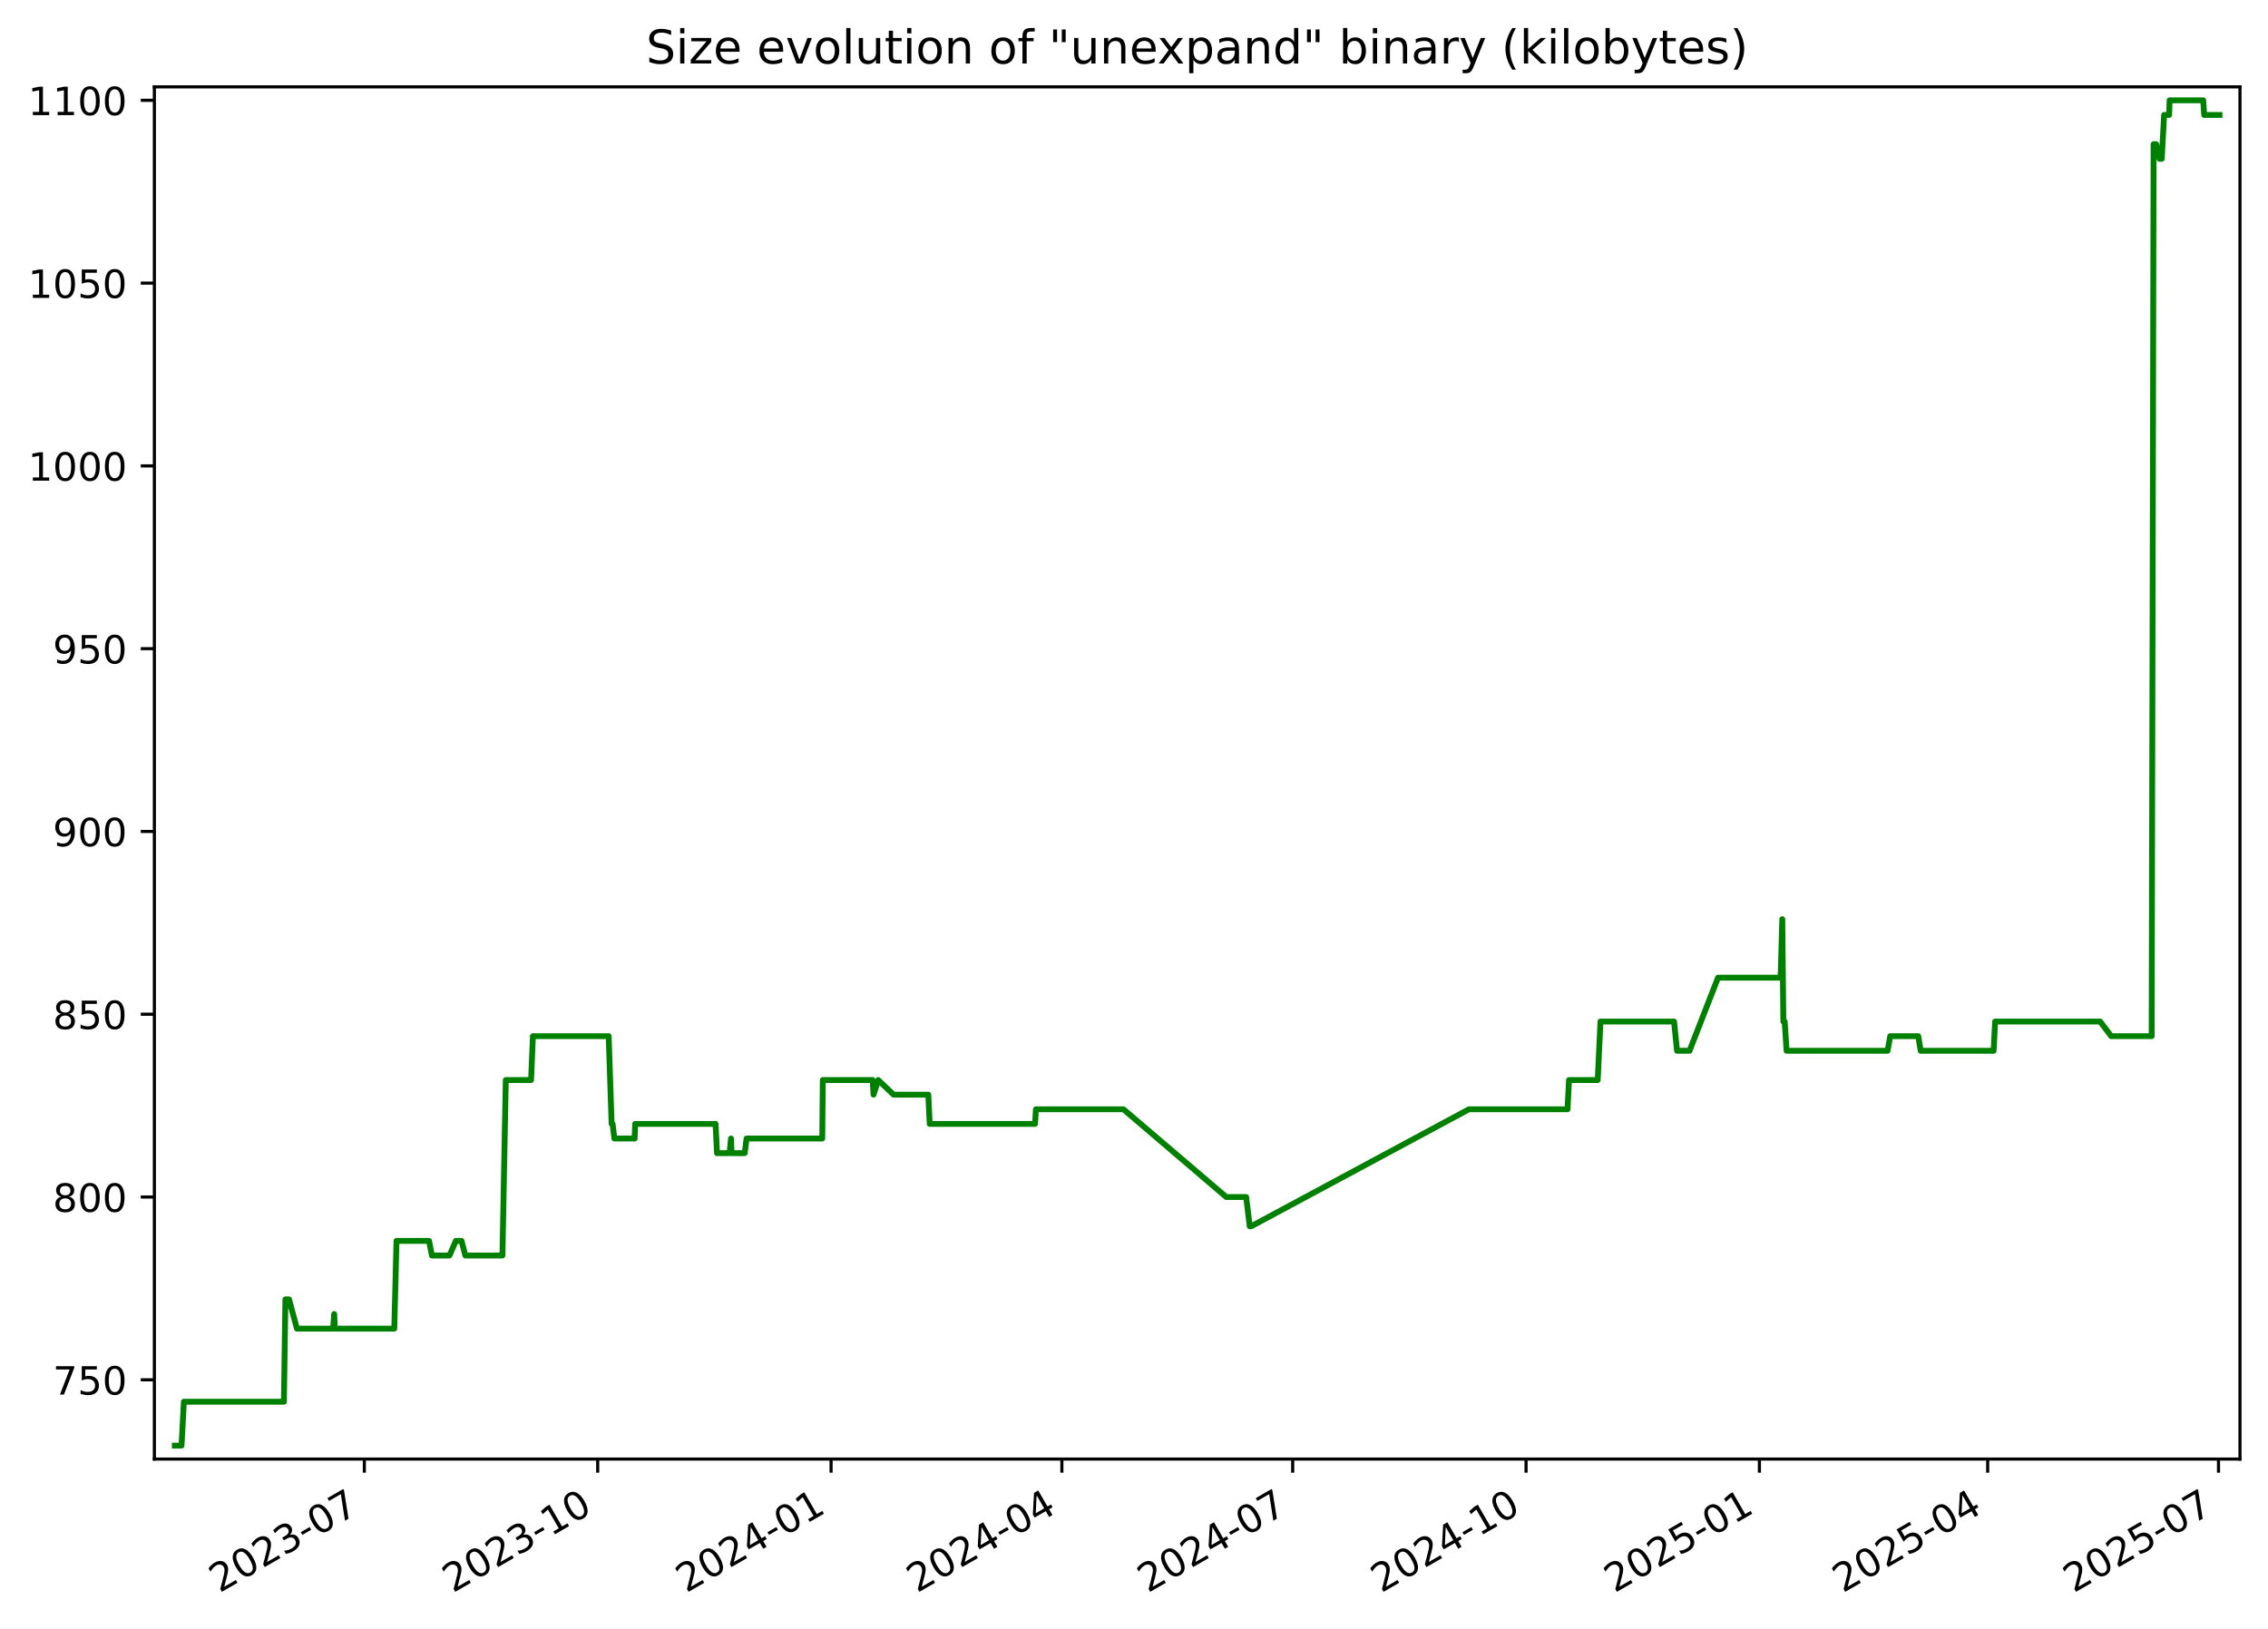
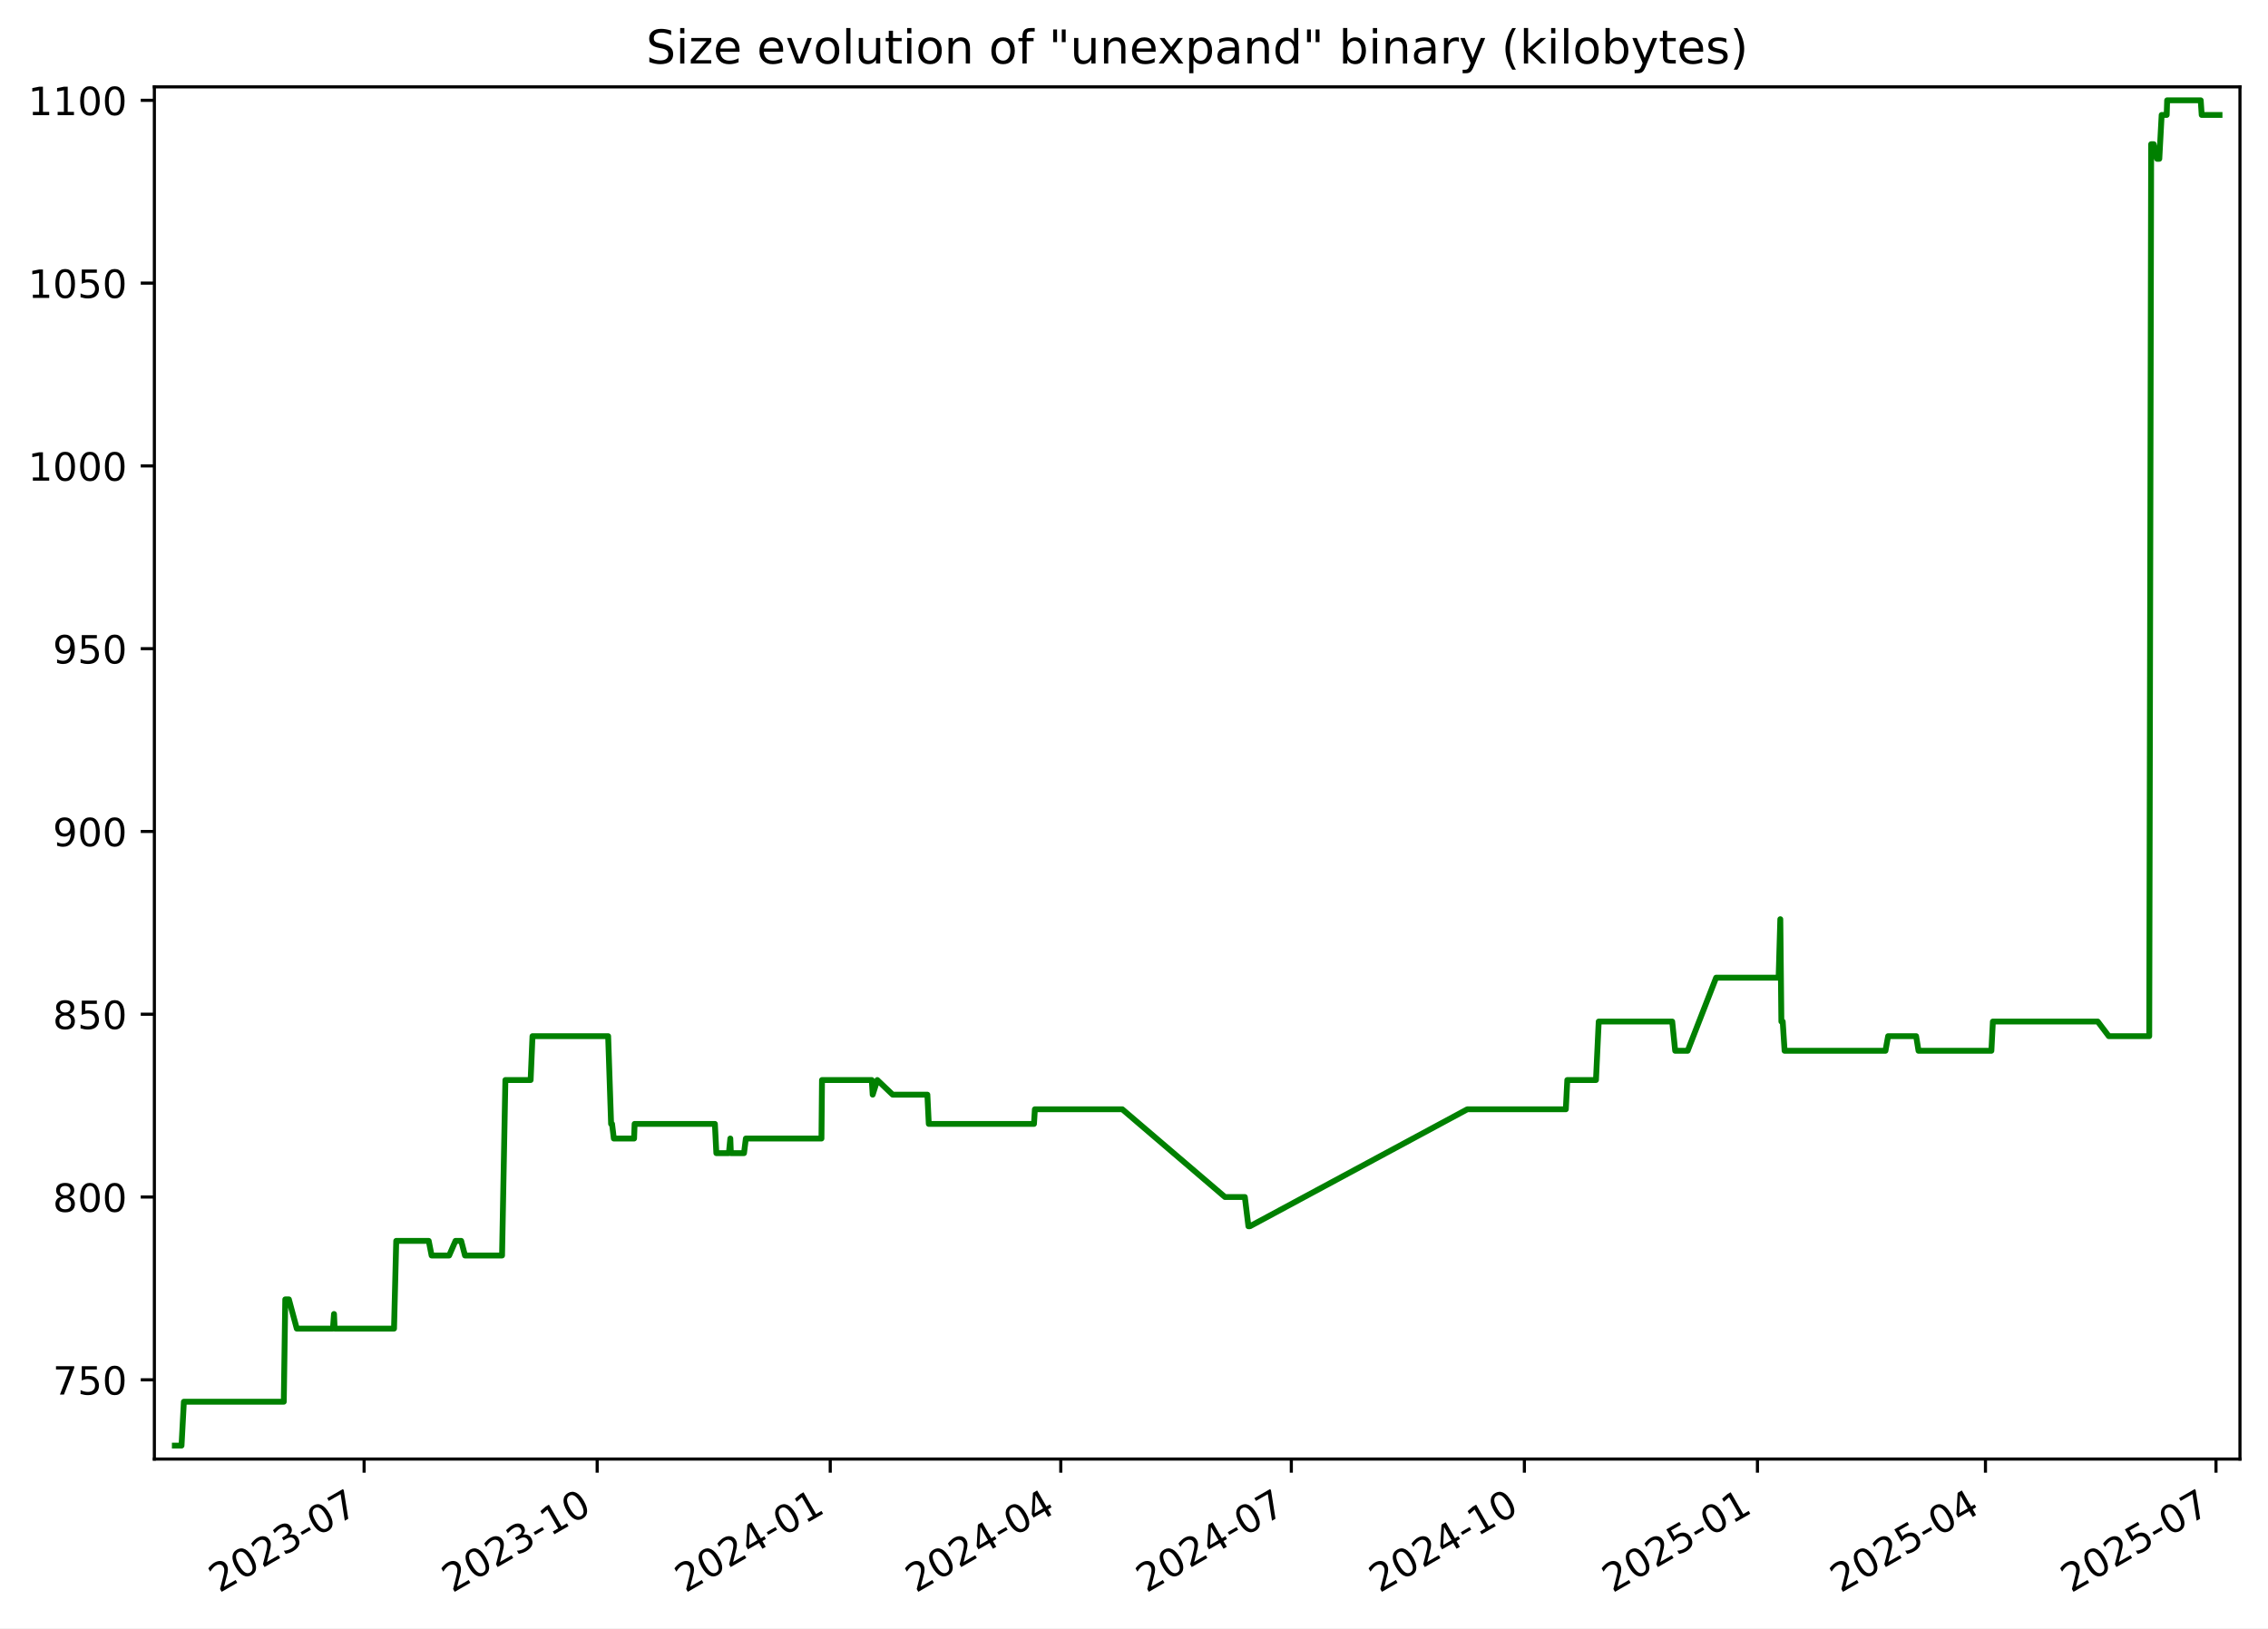
<svg xmlns="http://www.w3.org/2000/svg" xmlns:xlink="http://www.w3.org/1999/xlink" width="582.53pt" height="418.303pt" viewBox="0 0 582.53 418.303" version="1.1">
  <defs>
    <style type="text/css">*{stroke-linejoin: round; stroke-linecap: butt}</style>
  </defs>
  <g id="figure_1">
    <g id="patch_1">
      <path d="M -0 418.303  L 582.53 418.303  L 582.53 0  L -0 0  z " style="fill: #ffffff" />
    </g>
    <g id="axes_1">
      <g id="patch_2">
        <path d="M 39.65 374.83  L 575.33 374.83  L 575.33 22.318  L 39.65 22.318  z " style="fill: #ffffff" />
      </g>
      <g id="matplotlib.axis_1">
        <g id="xtick_1">
          <g id="line2d_1">
            <defs>
-               <path id="mc8f47c32ea" d="M 0 0  L 0 3.5  " style="stroke: #000000; stroke-width: 0.8" />
+               <path id="me603fabfa3" d="M 0 0  L 0 3.5  " style="stroke: #000000; stroke-width: 0.8" />
            </defs>
            <g>
-               <use xlink:href="#mc8f47c32ea" x="93.581" y="374.83" style="stroke: #000000; stroke-width: 0.8" />
+               <use xlink:href="#me603fabfa3" x="93.521" y="374.83" style="stroke: #000000; stroke-width: 0.8" />
            </g>
          </g>
          <g id="text_1">
-             <g transform="translate(56.35646 409.302) rotate(-30) scale(0.1 -0.1)">
+             <g transform="translate(56.2965 409.302) rotate(-30) scale(0.1 -0.1)">
              <defs>
                <path id="DejaVuSans-32" d="M 1228 531  L 3431 531  L 3431 0  L 469 0  L 469 531  Q 828 903 1448 1529  Q 2069 2156 2228 2338  Q 2531 2678 2651 2914  Q 2772 3150 2772 3378  Q 2772 3750 2511 3984  Q 2250 4219 1831 4219  Q 1534 4219 1204 4116  Q 875 4013 500 3803  L 500 4441  Q 881 4594 1212 4672  Q 1544 4750 1819 4750  Q 2544 4750 2975 4387  Q 3406 4025 3406 3419  Q 3406 3131 3298 2873  Q 3191 2616 2906 2266  Q 2828 2175 2409 1742  Q 1991 1309 1228 531  z " transform="scale(0.015625)" />
                <path id="DejaVuSans-30" d="M 2034 4250  Q 1547 4250 1301 3770  Q 1056 3291 1056 2328  Q 1056 1369 1301 889  Q 1547 409 2034 409  Q 2525 409 2770 889  Q 3016 1369 3016 2328  Q 3016 3291 2770 3770  Q 2525 4250 2034 4250  z M 2034 4750  Q 2819 4750 3233 4129  Q 3647 3509 3647 2328  Q 3647 1150 3233 529  Q 2819 -91 2034 -91  Q 1250 -91 836 529  Q 422 1150 422 2328  Q 422 3509 836 4129  Q 1250 4750 2034 4750  z " transform="scale(0.015625)" />
                <path id="DejaVuSans-33" d="M 2597 2516  Q 3050 2419 3304 2112  Q 3559 1806 3559 1356  Q 3559 666 3084 287  Q 2609 -91 1734 -91  Q 1441 -91 1130 -33  Q 819 25 488 141  L 488 750  Q 750 597 1062 519  Q 1375 441 1716 441  Q 2309 441 2620 675  Q 2931 909 2931 1356  Q 2931 1769 2642 2001  Q 2353 2234 1838 2234  L 1294 2234  L 1294 2753  L 1863 2753  Q 2328 2753 2575 2939  Q 2822 3125 2822 3475  Q 2822 3834 2567 4026  Q 2313 4219 1838 4219  Q 1578 4219 1281 4162  Q 984 4106 628 3988  L 628 4550  Q 988 4650 1302 4700  Q 1616 4750 1894 4750  Q 2613 4750 3031 4423  Q 3450 4097 3450 3541  Q 3450 3153 3228 2886  Q 3006 2619 2597 2516  z " transform="scale(0.015625)" />
                <path id="DejaVuSans-2d" d="M 313 2009  L 1997 2009  L 1997 1497  L 313 1497  L 313 2009  z " transform="scale(0.015625)" />
                <path id="DejaVuSans-37" d="M 525 4666  L 3525 4666  L 3525 4397  L 1831 0  L 1172 0  L 2766 4134  L 525 4134  L 525 4666  z " transform="scale(0.015625)" />
              </defs>
              <use xlink:href="#DejaVuSans-32" />
              <use xlink:href="#DejaVuSans-30" x="63.623" />
              <use xlink:href="#DejaVuSans-32" x="127.246" />
              <use xlink:href="#DejaVuSans-33" x="190.869" />
              <use xlink:href="#DejaVuSans-2d" x="254.492" />
              <use xlink:href="#DejaVuSans-30" x="290.576" />
              <use xlink:href="#DejaVuSans-37" x="354.199" />
            </g>
          </g>
        </g>
        <g id="xtick_2">
          <g id="line2d_2">
            <g>
-               <use xlink:href="#mc8f47c32ea" x="153.518" y="374.83" style="stroke: #000000; stroke-width: 0.8" />
+               <use xlink:href="#me603fabfa3" x="153.384" y="374.83" style="stroke: #000000; stroke-width: 0.8" />
            </g>
          </g>
          <g id="text_2">
-             <g transform="translate(116.2933 409.302) rotate(-30) scale(0.1 -0.1)">
+             <g transform="translate(116.1595 409.302) rotate(-30) scale(0.1 -0.1)">
              <defs>
                <path id="DejaVuSans-31" d="M 794 531  L 1825 531  L 1825 4091  L 703 3866  L 703 4441  L 1819 4666  L 2450 4666  L 2450 531  L 3481 531  L 3481 0  L 794 0  L 794 531  z " transform="scale(0.015625)" />
              </defs>
              <use xlink:href="#DejaVuSans-32" />
              <use xlink:href="#DejaVuSans-30" x="63.623" />
              <use xlink:href="#DejaVuSans-32" x="127.246" />
              <use xlink:href="#DejaVuSans-33" x="190.869" />
              <use xlink:href="#DejaVuSans-2d" x="254.492" />
              <use xlink:href="#DejaVuSans-31" x="290.576" />
              <use xlink:href="#DejaVuSans-30" x="354.199" />
            </g>
          </g>
        </g>
        <g id="xtick_3">
          <g id="line2d_3">
            <g>
-               <use xlink:href="#mc8f47c32ea" x="213.455" y="374.83" style="stroke: #000000; stroke-width: 0.8" />
+               <use xlink:href="#me603fabfa3" x="213.247" y="374.83" style="stroke: #000000; stroke-width: 0.8" />
            </g>
          </g>
          <g id="text_3">
-             <g transform="translate(176.2302 409.302) rotate(-30) scale(0.1 -0.1)">
+             <g transform="translate(176.0225 409.302) rotate(-30) scale(0.1 -0.1)">
              <defs>
                <path id="DejaVuSans-34" d="M 2419 4116  L 825 1625  L 2419 1625  L 2419 4116  z M 2253 4666  L 3047 4666  L 3047 1625  L 3713 1625  L 3713 1100  L 3047 1100  L 3047 0  L 2419 0  L 2419 1100  L 313 1100  L 313 1709  L 2253 4666  z " transform="scale(0.015625)" />
              </defs>
              <use xlink:href="#DejaVuSans-32" />
              <use xlink:href="#DejaVuSans-30" x="63.623" />
              <use xlink:href="#DejaVuSans-32" x="127.246" />
              <use xlink:href="#DejaVuSans-34" x="190.869" />
              <use xlink:href="#DejaVuSans-2d" x="254.492" />
              <use xlink:href="#DejaVuSans-30" x="290.576" />
              <use xlink:href="#DejaVuSans-31" x="354.199" />
            </g>
          </g>
        </g>
        <g id="xtick_4">
          <g id="line2d_4">
            <g>
-               <use xlink:href="#mc8f47c32ea" x="272.74" y="374.83" style="stroke: #000000; stroke-width: 0.8" />
+               <use xlink:href="#me603fabfa3" x="272.46" y="374.83" style="stroke: #000000; stroke-width: 0.8" />
            </g>
          </g>
          <g id="text_4">
-             <g transform="translate(235.5155 409.302) rotate(-30) scale(0.1 -0.1)">
+             <g transform="translate(235.2349 409.302) rotate(-30) scale(0.1 -0.1)">
              <use xlink:href="#DejaVuSans-32" />
              <use xlink:href="#DejaVuSans-30" x="63.623" />
              <use xlink:href="#DejaVuSans-32" x="127.246" />
              <use xlink:href="#DejaVuSans-34" x="190.869" />
              <use xlink:href="#DejaVuSans-2d" x="254.492" />
              <use xlink:href="#DejaVuSans-30" x="290.576" />
              <use xlink:href="#DejaVuSans-34" x="354.199" />
            </g>
          </g>
        </g>
        <g id="xtick_5">
          <g id="line2d_5">
            <g>
-               <use xlink:href="#mc8f47c32ea" x="332.026" y="374.83" style="stroke: #000000; stroke-width: 0.8" />
+               <use xlink:href="#me603fabfa3" x="331.672" y="374.83" style="stroke: #000000; stroke-width: 0.8" />
            </g>
          </g>
          <g id="text_5">
-             <g transform="translate(294.8009 409.302) rotate(-30) scale(0.1 -0.1)">
+             <g transform="translate(294.4472 409.302) rotate(-30) scale(0.1 -0.1)">
              <use xlink:href="#DejaVuSans-32" />
              <use xlink:href="#DejaVuSans-30" x="63.623" />
              <use xlink:href="#DejaVuSans-32" x="127.246" />
              <use xlink:href="#DejaVuSans-34" x="190.869" />
              <use xlink:href="#DejaVuSans-2d" x="254.492" />
              <use xlink:href="#DejaVuSans-30" x="290.576" />
              <use xlink:href="#DejaVuSans-37" x="354.199" />
            </g>
          </g>
        </g>
        <g id="xtick_6">
          <g id="line2d_6">
            <g>
-               <use xlink:href="#mc8f47c32ea" x="391.963" y="374.83" style="stroke: #000000; stroke-width: 0.8" />
+               <use xlink:href="#me603fabfa3" x="391.535" y="374.83" style="stroke: #000000; stroke-width: 0.8" />
            </g>
          </g>
          <g id="text_6">
-             <g transform="translate(354.7377 409.302) rotate(-30) scale(0.1 -0.1)">
+             <g transform="translate(354.3102 409.302) rotate(-30) scale(0.1 -0.1)">
              <use xlink:href="#DejaVuSans-32" />
              <use xlink:href="#DejaVuSans-30" x="63.623" />
              <use xlink:href="#DejaVuSans-32" x="127.246" />
              <use xlink:href="#DejaVuSans-34" x="190.869" />
              <use xlink:href="#DejaVuSans-2d" x="254.492" />
              <use xlink:href="#DejaVuSans-31" x="290.576" />
              <use xlink:href="#DejaVuSans-30" x="354.199" />
            </g>
          </g>
        </g>
        <g id="xtick_7">
          <g id="line2d_7">
            <g>
-               <use xlink:href="#mc8f47c32ea" x="451.899" y="374.83" style="stroke: #000000; stroke-width: 0.8" />
+               <use xlink:href="#me603fabfa3" x="451.398" y="374.83" style="stroke: #000000; stroke-width: 0.8" />
            </g>
          </g>
          <g id="text_7">
-             <g transform="translate(414.6746 409.302) rotate(-30) scale(0.1 -0.1)">
+             <g transform="translate(414.1732 409.302) rotate(-30) scale(0.1 -0.1)">
              <defs>
                <path id="DejaVuSans-35" d="M 691 4666  L 3169 4666  L 3169 4134  L 1269 4134  L 1269 2991  Q 1406 3038 1543 3061  Q 1681 3084 1819 3084  Q 2600 3084 3056 2656  Q 3513 2228 3513 1497  Q 3513 744 3044 326  Q 2575 -91 1722 -91  Q 1428 -91 1123 -41  Q 819 9 494 109  L 494 744  Q 775 591 1075 516  Q 1375 441 1709 441  Q 2250 441 2565 725  Q 2881 1009 2881 1497  Q 2881 1984 2565 2268  Q 2250 2553 1709 2553  Q 1456 2553 1204 2497  Q 953 2441 691 2322  L 691 4666  z " transform="scale(0.015625)" />
              </defs>
              <use xlink:href="#DejaVuSans-32" />
              <use xlink:href="#DejaVuSans-30" x="63.623" />
              <use xlink:href="#DejaVuSans-32" x="127.246" />
              <use xlink:href="#DejaVuSans-35" x="190.869" />
              <use xlink:href="#DejaVuSans-2d" x="254.492" />
              <use xlink:href="#DejaVuSans-30" x="290.576" />
              <use xlink:href="#DejaVuSans-31" x="354.199" />
            </g>
          </g>
        </g>
        <g id="xtick_8">
          <g id="line2d_8">
            <g>
-               <use xlink:href="#mc8f47c32ea" x="510.533" y="374.83" style="stroke: #000000; stroke-width: 0.8" />
+               <use xlink:href="#me603fabfa3" x="509.96" y="374.83" style="stroke: #000000; stroke-width: 0.8" />
            </g>
          </g>
          <g id="text_8">
-             <g transform="translate(473.3084 409.302) rotate(-30) scale(0.1 -0.1)">
+             <g transform="translate(472.7349 409.302) rotate(-30) scale(0.1 -0.1)">
              <use xlink:href="#DejaVuSans-32" />
              <use xlink:href="#DejaVuSans-30" x="63.623" />
              <use xlink:href="#DejaVuSans-32" x="127.246" />
              <use xlink:href="#DejaVuSans-35" x="190.869" />
              <use xlink:href="#DejaVuSans-2d" x="254.492" />
              <use xlink:href="#DejaVuSans-30" x="290.576" />
              <use xlink:href="#DejaVuSans-34" x="354.199" />
            </g>
          </g>
        </g>
        <g id="xtick_9">
          <g id="line2d_9">
            <g>
-               <use xlink:href="#mc8f47c32ea" x="569.819" y="374.83" style="stroke: #000000; stroke-width: 0.8" />
+               <use xlink:href="#me603fabfa3" x="569.172" y="374.83" style="stroke: #000000; stroke-width: 0.8" />
            </g>
          </g>
          <g id="text_9">
-             <g transform="translate(532.5938 409.302) rotate(-30) scale(0.1 -0.1)">
+             <g transform="translate(531.9472 409.302) rotate(-30) scale(0.1 -0.1)">
              <use xlink:href="#DejaVuSans-32" />
              <use xlink:href="#DejaVuSans-30" x="63.623" />
              <use xlink:href="#DejaVuSans-32" x="127.246" />
              <use xlink:href="#DejaVuSans-35" x="190.869" />
              <use xlink:href="#DejaVuSans-2d" x="254.492" />
              <use xlink:href="#DejaVuSans-30" x="290.576" />
              <use xlink:href="#DejaVuSans-37" x="354.199" />
            </g>
          </g>
        </g>
      </g>
      <g id="matplotlib.axis_2">
        <g id="ytick_1">
          <g id="line2d_10">
            <defs>
-               <path id="m3c9ee1bfff" d="M 0 0  L -3.5 0  " style="stroke: #000000; stroke-width: 0.8" />
+               <path id="mee6fb9b25f" d="M 0 0  L -3.5 0  " style="stroke: #000000; stroke-width: 0.8" />
            </defs>
            <g>
-               <use xlink:href="#m3c9ee1bfff" x="39.65" y="354.47" style="stroke: #000000; stroke-width: 0.8" />
+               <use xlink:href="#mee6fb9b25f" x="39.65" y="354.47" style="stroke: #000000; stroke-width: 0.8" />
            </g>
          </g>
          <g id="text_10">
            <g transform="translate(13.5625 358.269) scale(0.1 -0.1)">
              <use xlink:href="#DejaVuSans-37" />
              <use xlink:href="#DejaVuSans-35" x="63.623" />
              <use xlink:href="#DejaVuSans-30" x="127.246" />
            </g>
          </g>
        </g>
        <g id="ytick_2">
          <g id="line2d_11">
            <g>
-               <use xlink:href="#m3c9ee1bfff" x="39.65" y="307.513" style="stroke: #000000; stroke-width: 0.8" />
+               <use xlink:href="#mee6fb9b25f" x="39.65" y="307.513" style="stroke: #000000; stroke-width: 0.8" />
            </g>
          </g>
          <g id="text_11">
            <g transform="translate(13.5625 311.3125) scale(0.1 -0.1)">
              <defs>
                <path id="DejaVuSans-38" d="M 2034 2216  Q 1584 2216 1326 1975  Q 1069 1734 1069 1313  Q 1069 891 1326 650  Q 1584 409 2034 409  Q 2484 409 2743 651  Q 3003 894 3003 1313  Q 3003 1734 2745 1975  Q 2488 2216 2034 2216  z M 1403 2484  Q 997 2584 770 2862  Q 544 3141 544 3541  Q 544 4100 942 4425  Q 1341 4750 2034 4750  Q 2731 4750 3128 4425  Q 3525 4100 3525 3541  Q 3525 3141 3298 2862  Q 3072 2584 2669 2484  Q 3125 2378 3379 2068  Q 3634 1759 3634 1313  Q 3634 634 3220 271  Q 2806 -91 2034 -91  Q 1263 -91 848 271  Q 434 634 434 1313  Q 434 1759 690 2068  Q 947 2378 1403 2484  z M 1172 3481  Q 1172 3119 1398 2916  Q 1625 2713 2034 2713  Q 2441 2713 2670 2916  Q 2900 3119 2900 3481  Q 2900 3844 2670 4047  Q 2441 4250 2034 4250  Q 1625 4250 1398 4047  Q 1172 3844 1172 3481  z " transform="scale(0.015625)" />
              </defs>
              <use xlink:href="#DejaVuSans-38" />
              <use xlink:href="#DejaVuSans-30" x="63.623" />
              <use xlink:href="#DejaVuSans-30" x="127.246" />
            </g>
          </g>
        </g>
        <g id="ytick_3">
          <g id="line2d_12">
            <g>
-               <use xlink:href="#m3c9ee1bfff" x="39.65" y="260.557" style="stroke: #000000; stroke-width: 0.8" />
+               <use xlink:href="#mee6fb9b25f" x="39.65" y="260.557" style="stroke: #000000; stroke-width: 0.8" />
            </g>
          </g>
          <g id="text_12">
            <g transform="translate(13.5625 264.356) scale(0.1 -0.1)">
              <use xlink:href="#DejaVuSans-38" />
              <use xlink:href="#DejaVuSans-35" x="63.623" />
              <use xlink:href="#DejaVuSans-30" x="127.246" />
            </g>
          </g>
        </g>
        <g id="ytick_4">
          <g id="line2d_13">
            <g>
-               <use xlink:href="#m3c9ee1bfff" x="39.65" y="213.6" style="stroke: #000000; stroke-width: 0.8" />
+               <use xlink:href="#mee6fb9b25f" x="39.65" y="213.6" style="stroke: #000000; stroke-width: 0.8" />
            </g>
          </g>
          <g id="text_13">
            <g transform="translate(13.5625 217.3994) scale(0.1 -0.1)">
              <defs>
                <path id="DejaVuSans-39" d="M 703 97  L 703 672  Q 941 559 1184 500  Q 1428 441 1663 441  Q 2288 441 2617 861  Q 2947 1281 2994 2138  Q 2813 1869 2534 1725  Q 2256 1581 1919 1581  Q 1219 1581 811 2004  Q 403 2428 403 3163  Q 403 3881 828 4315  Q 1253 4750 1959 4750  Q 2769 4750 3195 4129  Q 3622 3509 3622 2328  Q 3622 1225 3098 567  Q 2575 -91 1691 -91  Q 1453 -91 1209 -44  Q 966 3 703 97  z M 1959 2075  Q 2384 2075 2632 2365  Q 2881 2656 2881 3163  Q 2881 3666 2632 3958  Q 2384 4250 1959 4250  Q 1534 4250 1286 3958  Q 1038 3666 1038 3163  Q 1038 2656 1286 2365  Q 1534 2075 1959 2075  z " transform="scale(0.015625)" />
              </defs>
              <use xlink:href="#DejaVuSans-39" />
              <use xlink:href="#DejaVuSans-30" x="63.623" />
              <use xlink:href="#DejaVuSans-30" x="127.246" />
            </g>
          </g>
        </g>
        <g id="ytick_5">
          <g id="line2d_14">
            <g>
-               <use xlink:href="#m3c9ee1bfff" x="39.65" y="166.644" style="stroke: #000000; stroke-width: 0.8" />
+               <use xlink:href="#mee6fb9b25f" x="39.65" y="166.644" style="stroke: #000000; stroke-width: 0.8" />
            </g>
          </g>
          <g id="text_14">
            <g transform="translate(13.5625 170.4429) scale(0.1 -0.1)">
              <use xlink:href="#DejaVuSans-39" />
              <use xlink:href="#DejaVuSans-35" x="63.623" />
              <use xlink:href="#DejaVuSans-30" x="127.246" />
            </g>
          </g>
        </g>
        <g id="ytick_6">
          <g id="line2d_15">
            <g>
-               <use xlink:href="#m3c9ee1bfff" x="39.65" y="119.687" style="stroke: #000000; stroke-width: 0.8" />
+               <use xlink:href="#mee6fb9b25f" x="39.65" y="119.687" style="stroke: #000000; stroke-width: 0.8" />
            </g>
          </g>
          <g id="text_15">
            <g transform="translate(7.2 123.4864) scale(0.1 -0.1)">
              <use xlink:href="#DejaVuSans-31" />
              <use xlink:href="#DejaVuSans-30" x="63.623" />
              <use xlink:href="#DejaVuSans-30" x="127.246" />
              <use xlink:href="#DejaVuSans-30" x="190.869" />
            </g>
          </g>
        </g>
        <g id="ytick_7">
          <g id="line2d_16">
            <g>
-               <use xlink:href="#m3c9ee1bfff" x="39.65" y="72.731" style="stroke: #000000; stroke-width: 0.8" />
+               <use xlink:href="#mee6fb9b25f" x="39.65" y="72.731" style="stroke: #000000; stroke-width: 0.8" />
            </g>
          </g>
          <g id="text_16">
            <g transform="translate(7.2 76.52987) scale(0.1 -0.1)">
              <use xlink:href="#DejaVuSans-31" />
              <use xlink:href="#DejaVuSans-30" x="63.623" />
              <use xlink:href="#DejaVuSans-35" x="127.246" />
              <use xlink:href="#DejaVuSans-30" x="190.869" />
            </g>
          </g>
        </g>
        <g id="ytick_8">
          <g id="line2d_17">
            <g>
-               <use xlink:href="#m3c9ee1bfff" x="39.65" y="25.774" style="stroke: #000000; stroke-width: 0.8" />
+               <use xlink:href="#mee6fb9b25f" x="39.65" y="25.774" style="stroke: #000000; stroke-width: 0.8" />
            </g>
          </g>
          <g id="text_17">
            <g transform="translate(7.2 29.57334) scale(0.1 -0.1)">
              <use xlink:href="#DejaVuSans-31" />
              <use xlink:href="#DejaVuSans-31" x="63.623" />
              <use xlink:href="#DejaVuSans-30" x="127.246" />
              <use xlink:href="#DejaVuSans-30" x="190.869" />
            </g>
          </g>
        </g>
      </g>
      <g id="line2d_18">
-         <path d="M 44.902 371.374  L 46.626 371.374  L 47.23 360.105  L 72.924 360.105  L 73.306 333.809  L 74.237 333.809  L 76.268 341.322  L 85.562 341.322  L 85.839 337.565  L 86.004 341.322  L 101.275 341.322  L 101.842 318.783  L 110.199 318.783  L 110.939 322.539  L 115.447 322.539  L 117.084 318.783  L 118.546 318.783  L 119.523 322.539  L 129.054 322.539  L 129.912 277.461  L 136.404 277.461  L 136.882 266.192  L 156.339 266.192  L 157.095 288.731  L 157.342 288.731  L 157.8 292.487  L 163.009 292.487  L 163.143 288.731  L 183.792 288.731  L 184.165 296.244  L 187.39 296.244  L 187.757 292.487  L 187.9 296.244  L 191.278 296.244  L 191.752 292.487  L 211.194 292.487  L 211.335 277.461  L 224.134 277.461  L 224.368 281.218  L 225.562 277.461  L 229.511 281.218  L 238.43 281.218  L 238.796 288.731  L 265.847 288.731  L 266.079 284.974  L 288.559 284.974  L 314.964 307.513  L 320.074 307.513  L 320.992 315.026  L 321.389 315.026  L 377.294 284.974  L 402.618 284.974  L 402.998 277.461  L 410.373 277.461  L 411.077 262.435  L 429.978 262.435  L 430.743 269.948  L 433.95 269.948  L 441.268 251.165  L 457.343 251.165  L 457.777 236.139  L 458.051 262.435  L 458.397 262.435  L 458.877 269.948  L 484.818 269.948  L 485.502 266.192  L 492.707 266.192  L 493.32 269.948  L 512.057 269.948  L 512.441 262.435  L 539.409 262.435  L 542.256 266.192  L 552.652 266.192  L 553.147 37.044  L 553.805 37.044  L 554.675 40.8  L 555.241 40.8  L 555.847 29.531  L 557.14 29.531  L 557.259 25.774  L 565.892 25.774  L 566.144 29.531  L 570.078 29.531  L 570.078 29.531  " clip-path="url(#p919315ae9a)" style="fill: none; stroke: #008000; stroke-width: 1.5; stroke-linecap: square" />
+         <path d="M 44.902 371.374  L 46.624 371.374  L 47.227 360.105  L 72.89 360.105  L 73.271 333.809  L 74.201 333.809  L 76.229 341.322  L 85.512 341.322  L 85.789 337.565  L 85.953 341.322  L 101.206 341.322  L 101.772 318.783  L 110.119 318.783  L 110.858 322.539  L 115.361 322.539  L 116.995 318.783  L 118.455 318.783  L 119.431 322.539  L 128.95 322.539  L 129.807 277.461  L 136.291 277.461  L 136.769 266.192  L 156.202 266.192  L 156.957 288.731  L 157.204 288.731  L 157.661 292.487  L 162.864 292.487  L 162.997 288.731  L 183.621 288.731  L 183.993 296.244  L 187.214 296.244  L 187.581 292.487  L 187.724 296.244  L 191.098 296.244  L 191.572 292.487  L 210.989 292.487  L 211.13 277.461  L 223.913 277.461  L 224.147 281.218  L 225.34 277.461  L 229.283 281.218  L 238.192 281.218  L 238.557 288.731  L 265.575 288.731  L 265.806 284.974  L 288.259 284.974  L 314.632 307.513  L 319.735 307.513  L 320.652 315.026  L 321.048 315.026  L 376.885 284.974  L 402.178 284.974  L 402.557 277.461  L 409.922 277.461  L 410.626 262.435  L 429.504 262.435  L 430.268 269.948  L 433.471 269.948  L 440.78 251.165  L 456.835 251.165  L 457.269 236.139  L 457.542 262.435  L 457.887 262.435  L 458.367 269.948  L 484.276 269.948  L 484.959 266.192  L 492.155 266.192  L 492.768 269.948  L 511.482 269.948  L 511.865 262.435  L 538.8 262.435  L 541.643 266.192  L 552.027 266.192  L 552.521 37.044  L 553.178 37.044  L 554.047 40.8  L 554.612 40.8  L 555.217 29.531  L 556.509 29.531  L 556.627 25.774  L 565.25 25.774  L 565.502 29.531  L 570.078 29.531  L 570.078 29.531  " clip-path="url(#pbfb55d89f4)" style="fill: none; stroke: #008000; stroke-width: 1.5; stroke-linecap: square" />
      </g>
      <g id="patch_3">
        <path d="M 39.65 374.83  L 39.65 22.318  " style="fill: none; stroke: #000000; stroke-width: 0.8; stroke-linejoin: miter; stroke-linecap: square" />
      </g>
      <g id="patch_4">
        <path d="M 575.33 374.83  L 575.33 22.318  " style="fill: none; stroke: #000000; stroke-width: 0.8; stroke-linejoin: miter; stroke-linecap: square" />
      </g>
      <g id="patch_5">
        <path d="M 39.65 374.83  L 575.33 374.83  " style="fill: none; stroke: #000000; stroke-width: 0.8; stroke-linejoin: miter; stroke-linecap: square" />
      </g>
      <g id="patch_6">
        <path d="M 39.65 22.318  L 575.33 22.318  " style="fill: none; stroke: #000000; stroke-width: 0.8; stroke-linejoin: miter; stroke-linecap: square" />
      </g>
      <g id="text_18">
        <g transform="translate(165.9538 16.31812) scale(0.12 -0.12)">
          <defs>
            <path id="DejaVuSans-53" d="M 3425 4513  L 3425 3897  Q 3066 4069 2747 4153  Q 2428 4238 2131 4238  Q 1616 4238 1336 4038  Q 1056 3838 1056 3469  Q 1056 3159 1242 3001  Q 1428 2844 1947 2747  L 2328 2669  Q 3034 2534 3370 2195  Q 3706 1856 3706 1288  Q 3706 609 3251 259  Q 2797 -91 1919 -91  Q 1588 -91 1214 -16  Q 841 59 441 206  L 441 856  Q 825 641 1194 531  Q 1563 422 1919 422  Q 2459 422 2753 634  Q 3047 847 3047 1241  Q 3047 1584 2836 1778  Q 2625 1972 2144 2069  L 1759 2144  Q 1053 2284 737 2584  Q 422 2884 422 3419  Q 422 4038 858 4394  Q 1294 4750 2059 4750  Q 2388 4750 2728 4690  Q 3069 4631 3425 4513  z " transform="scale(0.015625)" />
            <path id="DejaVuSans-69" d="M 603 3500  L 1178 3500  L 1178 0  L 603 0  L 603 3500  z M 603 4863  L 1178 4863  L 1178 4134  L 603 4134  L 603 4863  z " transform="scale(0.015625)" />
            <path id="DejaVuSans-7a" d="M 353 3500  L 3084 3500  L 3084 2975  L 922 459  L 3084 459  L 3084 0  L 275 0  L 275 525  L 2438 3041  L 353 3041  L 353 3500  z " transform="scale(0.015625)" />
            <path id="DejaVuSans-65" d="M 3597 1894  L 3597 1613  L 953 1613  Q 991 1019 1311 708  Q 1631 397 2203 397  Q 2534 397 2845 478  Q 3156 559 3463 722  L 3463 178  Q 3153 47 2828 -22  Q 2503 -91 2169 -91  Q 1331 -91 842 396  Q 353 884 353 1716  Q 353 2575 817 3079  Q 1281 3584 2069 3584  Q 2775 3584 3186 3129  Q 3597 2675 3597 1894  z M 3022 2063  Q 3016 2534 2758 2815  Q 2500 3097 2075 3097  Q 1594 3097 1305 2825  Q 1016 2553 972 2059  L 3022 2063  z " transform="scale(0.015625)" />
            <path id="DejaVuSans-20" transform="scale(0.015625)" />
            <path id="DejaVuSans-76" d="M 191 3500  L 800 3500  L 1894 563  L 2988 3500  L 3597 3500  L 2284 0  L 1503 0  L 191 3500  z " transform="scale(0.015625)" />
            <path id="DejaVuSans-6f" d="M 1959 3097  Q 1497 3097 1228 2736  Q 959 2375 959 1747  Q 959 1119 1226 758  Q 1494 397 1959 397  Q 2419 397 2687 759  Q 2956 1122 2956 1747  Q 2956 2369 2687 2733  Q 2419 3097 1959 3097  z M 1959 3584  Q 2709 3584 3137 3096  Q 3566 2609 3566 1747  Q 3566 888 3137 398  Q 2709 -91 1959 -91  Q 1206 -91 779 398  Q 353 888 353 1747  Q 353 2609 779 3096  Q 1206 3584 1959 3584  z " transform="scale(0.015625)" />
            <path id="DejaVuSans-6c" d="M 603 4863  L 1178 4863  L 1178 0  L 603 0  L 603 4863  z " transform="scale(0.015625)" />
            <path id="DejaVuSans-75" d="M 544 1381  L 544 3500  L 1119 3500  L 1119 1403  Q 1119 906 1312 657  Q 1506 409 1894 409  Q 2359 409 2629 706  Q 2900 1003 2900 1516  L 2900 3500  L 3475 3500  L 3475 0  L 2900 0  L 2900 538  Q 2691 219 2414 64  Q 2138 -91 1772 -91  Q 1169 -91 856 284  Q 544 659 544 1381  z M 1991 3584  L 1991 3584  z " transform="scale(0.015625)" />
            <path id="DejaVuSans-74" d="M 1172 4494  L 1172 3500  L 2356 3500  L 2356 3053  L 1172 3053  L 1172 1153  Q 1172 725 1289 603  Q 1406 481 1766 481  L 2356 481  L 2356 0  L 1766 0  Q 1100 0 847 248  Q 594 497 594 1153  L 594 3053  L 172 3053  L 172 3500  L 594 3500  L 594 4494  L 1172 4494  z " transform="scale(0.015625)" />
            <path id="DejaVuSans-6e" d="M 3513 2113  L 3513 0  L 2938 0  L 2938 2094  Q 2938 2591 2744 2837  Q 2550 3084 2163 3084  Q 1697 3084 1428 2787  Q 1159 2491 1159 1978  L 1159 0  L 581 0  L 581 3500  L 1159 3500  L 1159 2956  Q 1366 3272 1645 3428  Q 1925 3584 2291 3584  Q 2894 3584 3203 3211  Q 3513 2838 3513 2113  z " transform="scale(0.015625)" />
            <path id="DejaVuSans-66" d="M 2375 4863  L 2375 4384  L 1825 4384  Q 1516 4384 1395 4259  Q 1275 4134 1275 3809  L 1275 3500  L 2222 3500  L 2222 3053  L 1275 3053  L 1275 0  L 697 0  L 697 3053  L 147 3053  L 147 3500  L 697 3500  L 697 3744  Q 697 4328 969 4595  Q 1241 4863 1831 4863  L 2375 4863  z " transform="scale(0.015625)" />
            <path id="DejaVuSans-22" d="M 1147 4666  L 1147 2931  L 616 2931  L 616 4666  L 1147 4666  z M 2328 4666  L 2328 2931  L 1797 2931  L 1797 4666  L 2328 4666  z " transform="scale(0.015625)" />
            <path id="DejaVuSans-78" d="M 3513 3500  L 2247 1797  L 3578 0  L 2900 0  L 1881 1375  L 863 0  L 184 0  L 1544 1831  L 300 3500  L 978 3500  L 1906 2253  L 2834 3500  L 3513 3500  z " transform="scale(0.015625)" />
            <path id="DejaVuSans-70" d="M 1159 525  L 1159 -1331  L 581 -1331  L 581 3500  L 1159 3500  L 1159 2969  Q 1341 3281 1617 3432  Q 1894 3584 2278 3584  Q 2916 3584 3314 3078  Q 3713 2572 3713 1747  Q 3713 922 3314 415  Q 2916 -91 2278 -91  Q 1894 -91 1617 61  Q 1341 213 1159 525  z M 3116 1747  Q 3116 2381 2855 2742  Q 2594 3103 2138 3103  Q 1681 3103 1420 2742  Q 1159 2381 1159 1747  Q 1159 1113 1420 752  Q 1681 391 2138 391  Q 2594 391 2855 752  Q 3116 1113 3116 1747  z " transform="scale(0.015625)" />
            <path id="DejaVuSans-61" d="M 2194 1759  Q 1497 1759 1228 1600  Q 959 1441 959 1056  Q 959 750 1161 570  Q 1363 391 1709 391  Q 2188 391 2477 730  Q 2766 1069 2766 1631  L 2766 1759  L 2194 1759  z M 3341 1997  L 3341 0  L 2766 0  L 2766 531  Q 2569 213 2275 61  Q 1981 -91 1556 -91  Q 1019 -91 701 211  Q 384 513 384 1019  Q 384 1609 779 1909  Q 1175 2209 1959 2209  L 2766 2209  L 2766 2266  Q 2766 2663 2505 2880  Q 2244 3097 1772 3097  Q 1472 3097 1187 3025  Q 903 2953 641 2809  L 641 3341  Q 956 3463 1253 3523  Q 1550 3584 1831 3584  Q 2591 3584 2966 3190  Q 3341 2797 3341 1997  z " transform="scale(0.015625)" />
            <path id="DejaVuSans-64" d="M 2906 2969  L 2906 4863  L 3481 4863  L 3481 0  L 2906 0  L 2906 525  Q 2725 213 2448 61  Q 2172 -91 1784 -91  Q 1150 -91 751 415  Q 353 922 353 1747  Q 353 2572 751 3078  Q 1150 3584 1784 3584  Q 2172 3584 2448 3432  Q 2725 3281 2906 2969  z M 947 1747  Q 947 1113 1208 752  Q 1469 391 1925 391  Q 2381 391 2643 752  Q 2906 1113 2906 1747  Q 2906 2381 2643 2742  Q 2381 3103 1925 3103  Q 1469 3103 1208 2742  Q 947 2381 947 1747  z " transform="scale(0.015625)" />
            <path id="DejaVuSans-62" d="M 3116 1747  Q 3116 2381 2855 2742  Q 2594 3103 2138 3103  Q 1681 3103 1420 2742  Q 1159 2381 1159 1747  Q 1159 1113 1420 752  Q 1681 391 2138 391  Q 2594 391 2855 752  Q 3116 1113 3116 1747  z M 1159 2969  Q 1341 3281 1617 3432  Q 1894 3584 2278 3584  Q 2916 3584 3314 3078  Q 3713 2572 3713 1747  Q 3713 922 3314 415  Q 2916 -91 2278 -91  Q 1894 -91 1617 61  Q 1341 213 1159 525  L 1159 0  L 581 0  L 581 4863  L 1159 4863  L 1159 2969  z " transform="scale(0.015625)" />
            <path id="DejaVuSans-72" d="M 2631 2963  Q 2534 3019 2420 3045  Q 2306 3072 2169 3072  Q 1681 3072 1420 2755  Q 1159 2438 1159 1844  L 1159 0  L 581 0  L 581 3500  L 1159 3500  L 1159 2956  Q 1341 3275 1631 3429  Q 1922 3584 2338 3584  Q 2397 3584 2469 3576  Q 2541 3569 2628 3553  L 2631 2963  z " transform="scale(0.015625)" />
            <path id="DejaVuSans-79" d="M 2059 -325  Q 1816 -950 1584 -1140  Q 1353 -1331 966 -1331  L 506 -1331  L 506 -850  L 844 -850  Q 1081 -850 1212 -737  Q 1344 -625 1503 -206  L 1606 56  L 191 3500  L 800 3500  L 1894 763  L 2988 3500  L 3597 3500  L 2059 -325  z " transform="scale(0.015625)" />
            <path id="DejaVuSans-28" d="M 1984 4856  Q 1566 4138 1362 3434  Q 1159 2731 1159 2009  Q 1159 1288 1364 580  Q 1569 -128 1984 -844  L 1484 -844  Q 1016 -109 783 600  Q 550 1309 550 2009  Q 550 2706 781 3412  Q 1013 4119 1484 4856  L 1984 4856  z " transform="scale(0.015625)" />
            <path id="DejaVuSans-6b" d="M 581 4863  L 1159 4863  L 1159 1991  L 2875 3500  L 3609 3500  L 1753 1863  L 3688 0  L 2938 0  L 1159 1709  L 1159 0  L 581 0  L 581 4863  z " transform="scale(0.015625)" />
            <path id="DejaVuSans-73" d="M 2834 3397  L 2834 2853  Q 2591 2978 2328 3040  Q 2066 3103 1784 3103  Q 1356 3103 1142 2972  Q 928 2841 928 2578  Q 928 2378 1081 2264  Q 1234 2150 1697 2047  L 1894 2003  Q 2506 1872 2764 1633  Q 3022 1394 3022 966  Q 3022 478 2636 193  Q 2250 -91 1575 -91  Q 1294 -91 989 -36  Q 684 19 347 128  L 347 722  Q 666 556 975 473  Q 1284 391 1588 391  Q 1994 391 2212 530  Q 2431 669 2431 922  Q 2431 1156 2273 1281  Q 2116 1406 1581 1522  L 1381 1569  Q 847 1681 609 1914  Q 372 2147 372 2553  Q 372 3047 722 3315  Q 1072 3584 1716 3584  Q 2034 3584 2315 3537  Q 2597 3491 2834 3397  z " transform="scale(0.015625)" />
            <path id="DejaVuSans-29" d="M 513 4856  L 1013 4856  Q 1481 4119 1714 3412  Q 1947 2706 1947 2009  Q 1947 1309 1714 600  Q 1481 -109 1013 -844  L 513 -844  Q 928 -128 1133 580  Q 1338 1288 1338 2009  Q 1338 2731 1133 3434  Q 928 4138 513 4856  z " transform="scale(0.015625)" />
          </defs>
          <use xlink:href="#DejaVuSans-53" />
          <use xlink:href="#DejaVuSans-69" x="63.477" />
          <use xlink:href="#DejaVuSans-7a" x="91.26" />
          <use xlink:href="#DejaVuSans-65" x="143.75" />
          <use xlink:href="#DejaVuSans-20" x="205.273" />
          <use xlink:href="#DejaVuSans-65" x="237.061" />
          <use xlink:href="#DejaVuSans-76" x="298.584" />
          <use xlink:href="#DejaVuSans-6f" x="357.764" />
          <use xlink:href="#DejaVuSans-6c" x="418.945" />
          <use xlink:href="#DejaVuSans-75" x="446.729" />
          <use xlink:href="#DejaVuSans-74" x="510.107" />
          <use xlink:href="#DejaVuSans-69" x="549.316" />
          <use xlink:href="#DejaVuSans-6f" x="577.1" />
          <use xlink:href="#DejaVuSans-6e" x="638.281" />
          <use xlink:href="#DejaVuSans-20" x="701.66" />
          <use xlink:href="#DejaVuSans-6f" x="733.447" />
          <use xlink:href="#DejaVuSans-66" x="794.629" />
          <use xlink:href="#DejaVuSans-20" x="829.834" />
          <use xlink:href="#DejaVuSans-22" x="861.621" />
          <use xlink:href="#DejaVuSans-75" x="907.617" />
          <use xlink:href="#DejaVuSans-6e" x="970.996" />
          <use xlink:href="#DejaVuSans-65" x="1034.375" />
          <use xlink:href="#DejaVuSans-78" x="1094.148" />
          <use xlink:href="#DejaVuSans-70" x="1153.328" />
          <use xlink:href="#DejaVuSans-61" x="1216.805" />
          <use xlink:href="#DejaVuSans-6e" x="1278.084" />
          <use xlink:href="#DejaVuSans-64" x="1341.463" />
          <use xlink:href="#DejaVuSans-22" x="1404.939" />
          <use xlink:href="#DejaVuSans-20" x="1450.936" />
          <use xlink:href="#DejaVuSans-62" x="1482.723" />
          <use xlink:href="#DejaVuSans-69" x="1546.199" />
          <use xlink:href="#DejaVuSans-6e" x="1573.982" />
          <use xlink:href="#DejaVuSans-61" x="1637.361" />
          <use xlink:href="#DejaVuSans-72" x="1698.641" />
          <use xlink:href="#DejaVuSans-79" x="1739.754" />
          <use xlink:href="#DejaVuSans-20" x="1798.934" />
          <use xlink:href="#DejaVuSans-28" x="1830.721" />
          <use xlink:href="#DejaVuSans-6b" x="1869.734" />
          <use xlink:href="#DejaVuSans-69" x="1927.645" />
          <use xlink:href="#DejaVuSans-6c" x="1955.428" />
          <use xlink:href="#DejaVuSans-6f" x="1983.211" />
          <use xlink:href="#DejaVuSans-62" x="2044.393" />
          <use xlink:href="#DejaVuSans-79" x="2107.869" />
          <use xlink:href="#DejaVuSans-74" x="2167.049" />
          <use xlink:href="#DejaVuSans-65" x="2206.258" />
          <use xlink:href="#DejaVuSans-73" x="2267.781" />
          <use xlink:href="#DejaVuSans-29" x="2319.881" />
        </g>
      </g>
    </g>
  </g>
  <defs>
-     <clipPath id="p919315ae9a">
+     <clipPath id="pbfb55d89f4">
      <rect x="39.65" y="22.318" width="535.68" height="352.512" />
    </clipPath>
  </defs>
</svg>
